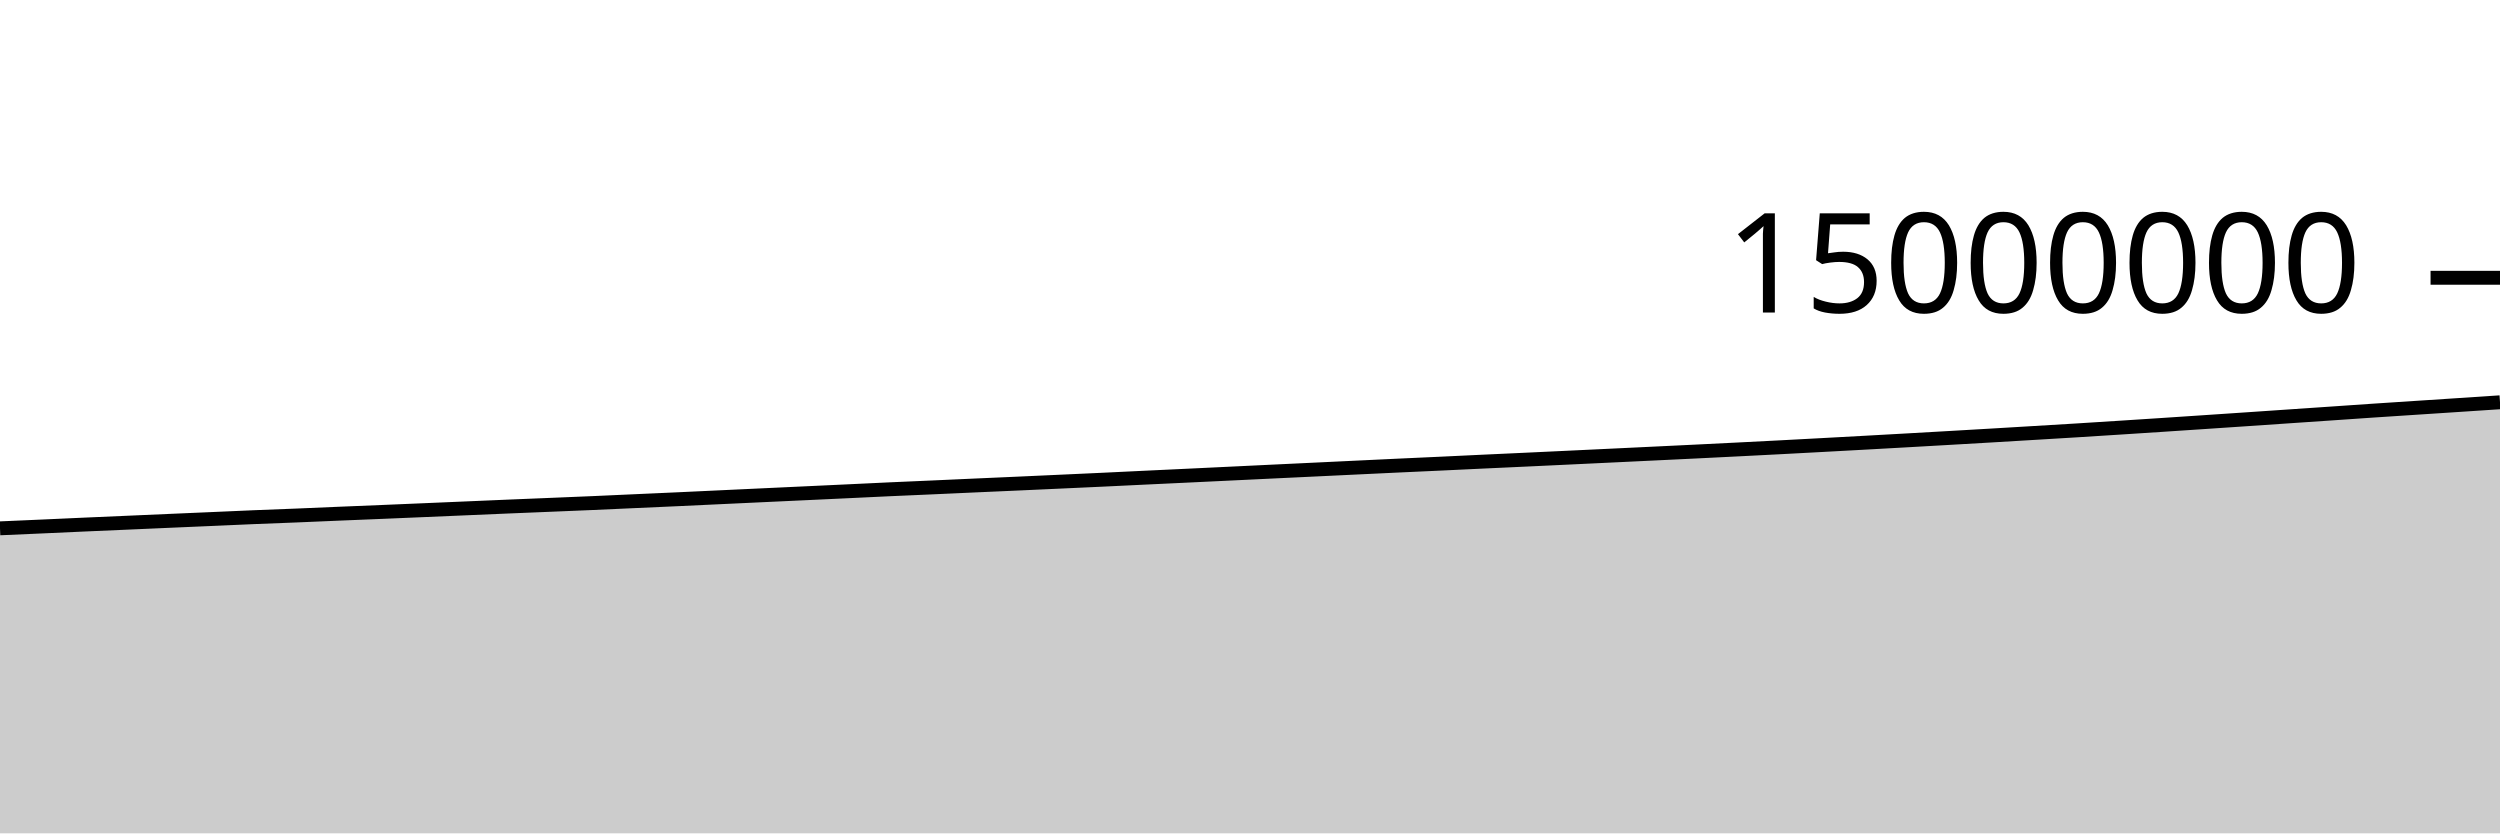
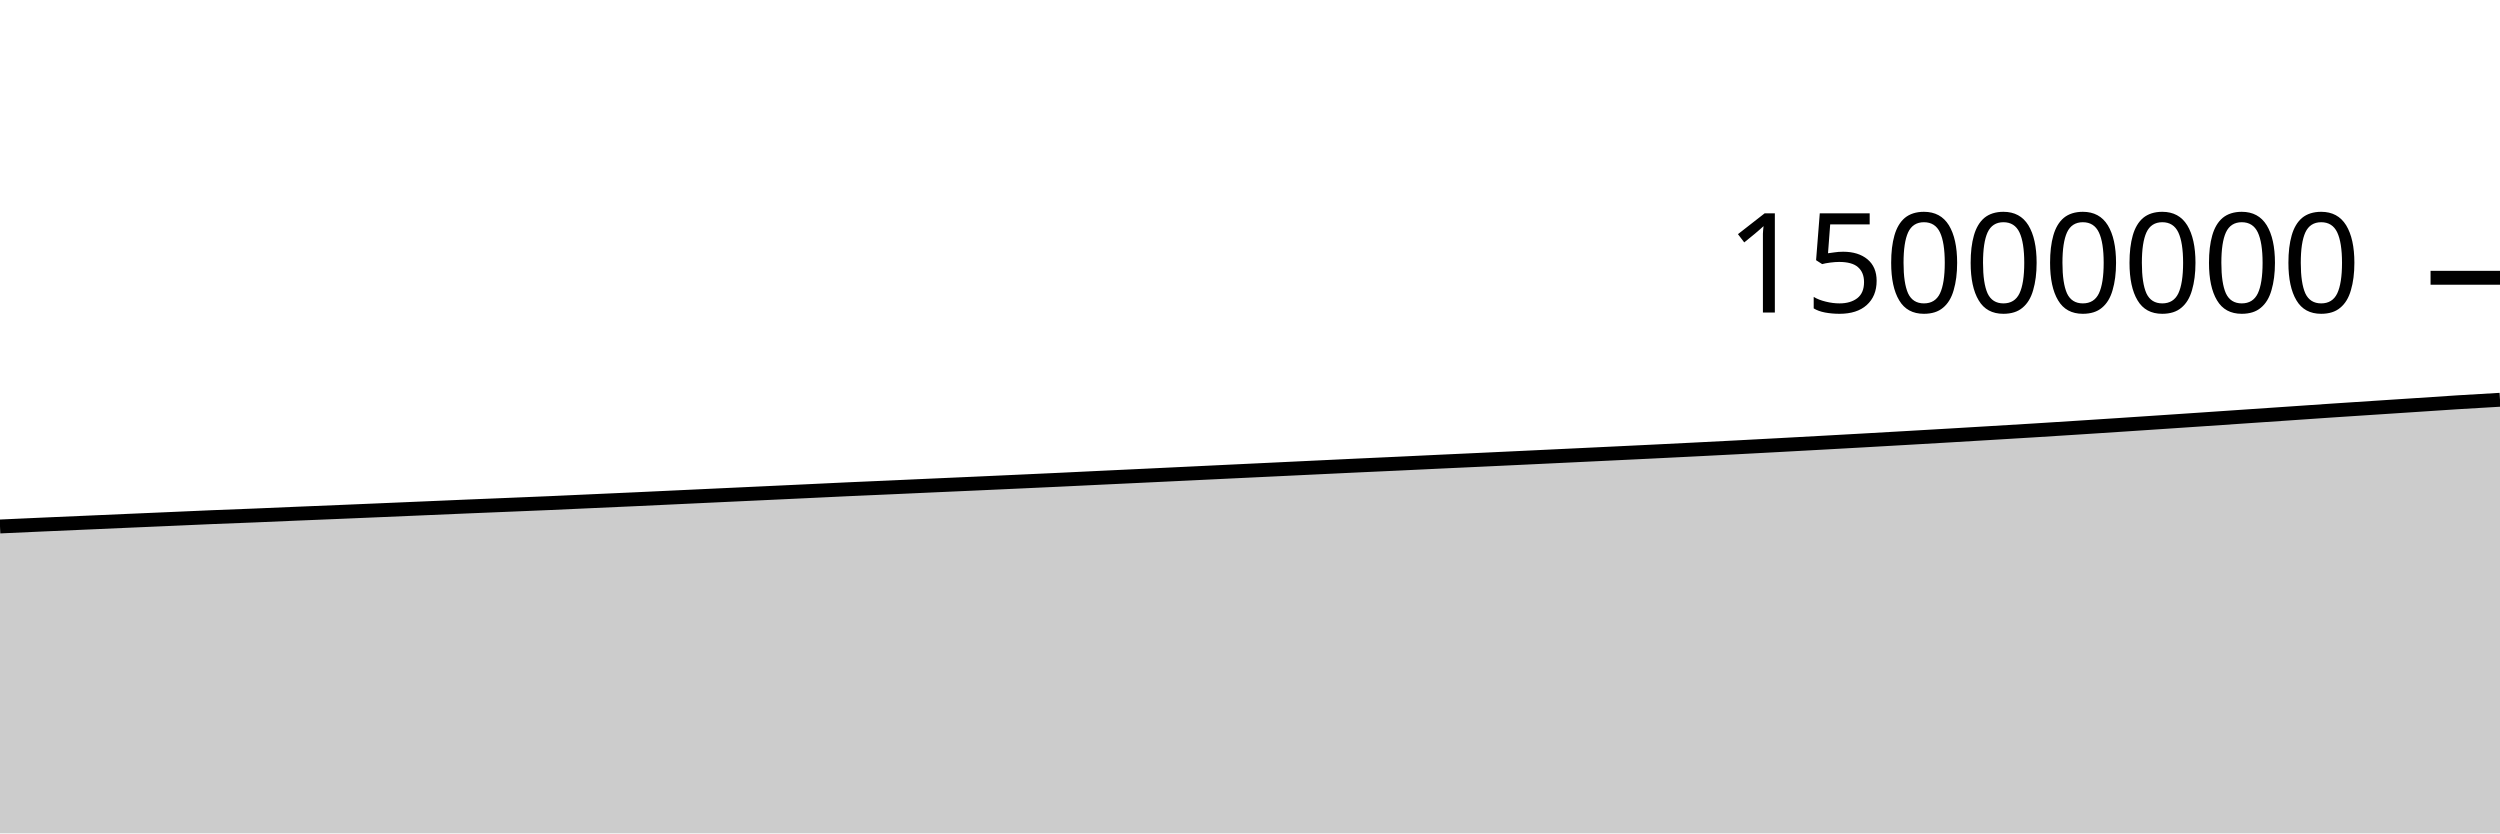
<svg xmlns="http://www.w3.org/2000/svg" viewBox="0 0 180 60">
  <g transform="translate(0,20)">
-     <path class="area" fill="rgba(0, 0, 0, 0.2)" d="M0,18.04C1.017,17.996,2.034,17.951,3.051,17.906C4.068,17.861,5.085,17.813,6.102,17.768C7.119,17.723,8.136,17.679,9.153,17.635C10.169,17.59,11.186,17.545,12.203,17.501C13.22,17.457,14.237,17.414,15.254,17.369C16.271,17.325,17.288,17.277,18.305,17.235C19.322,17.192,20.339,17.157,21.356,17.116C22.373,17.075,23.39,17.029,24.407,16.986C25.424,16.944,26.441,16.903,27.458,16.861C28.475,16.818,29.492,16.775,30.508,16.732C31.525,16.688,32.542,16.645,33.559,16.602C34.576,16.559,35.593,16.514,36.61,16.471C37.627,16.428,38.644,16.389,39.661,16.346C40.678,16.304,41.695,16.263,42.712,16.219C43.729,16.174,44.746,16.127,45.763,16.081C46.78,16.035,47.797,15.991,48.814,15.944C49.831,15.897,50.847,15.849,51.864,15.801C52.881,15.753,53.898,15.706,54.915,15.658C55.932,15.611,56.949,15.563,57.966,15.516C58.983,15.468,60,15.421,61.017,15.373C62.034,15.325,63.051,15.275,64.068,15.228C65.085,15.182,66.102,15.139,67.119,15.094C68.136,15.048,69.153,15.002,70.169,14.956C71.186,14.911,72.203,14.866,73.22,14.821C74.237,14.775,75.254,14.728,76.271,14.682C77.288,14.635,78.305,14.59,79.322,14.542C80.339,14.494,81.356,14.443,82.373,14.395C83.39,14.346,84.407,14.3,85.424,14.251C86.441,14.203,87.458,14.154,88.475,14.105C89.492,14.057,90.508,14.007,91.525,13.958C92.542,13.909,93.559,13.862,94.576,13.813C95.593,13.765,96.61,13.716,97.627,13.667C98.644,13.619,99.661,13.57,100.678,13.522C101.695,13.474,102.712,13.429,103.729,13.382C104.746,13.334,105.763,13.285,106.78,13.237C107.797,13.189,108.814,13.143,109.831,13.096C110.847,13.048,111.864,13,112.881,12.952C113.898,12.904,114.915,12.855,115.932,12.807C116.949,12.758,117.966,12.71,118.983,12.661C120,12.613,121.017,12.564,122.034,12.514C123.051,12.464,124.068,12.414,125.085,12.362C126.102,12.311,127.119,12.259,128.136,12.206C129.153,12.152,130.169,12.098,131.186,12.043C132.203,11.989,133.22,11.933,134.237,11.877C135.254,11.821,136.271,11.764,137.288,11.707C138.305,11.65,139.322,11.592,140.339,11.533C141.356,11.475,142.373,11.416,143.39,11.356C144.407,11.296,145.424,11.235,146.441,11.174C147.458,11.113,148.475,11.053,149.492,10.99C150.508,10.927,151.525,10.862,152.542,10.797C153.559,10.732,154.576,10.666,155.593,10.599C156.61,10.532,157.627,10.464,158.644,10.396C159.661,10.328,160.678,10.26,161.695,10.191C162.712,10.122,163.729,10.052,164.746,9.983C165.763,9.914,166.78,9.846,167.797,9.776C168.814,9.707,169.831,9.634,170.847,9.566C171.864,9.497,172.881,9.432,173.898,9.366C174.915,9.299,175.932,9.233,176.949,9.166C177.966,9.1,178.983,9.032,180,8.964L180,40C178.983,40,177.966,40,176.949,40C175.932,40,174.915,40,173.898,40C172.881,40,171.864,40,170.847,40C169.831,40,168.814,40,167.797,40C166.78,40,165.763,40,164.746,40C163.729,40,162.712,40,161.695,40C160.678,40,159.661,40,158.644,40C157.627,40,156.61,40,155.593,40C154.576,40,153.559,40,152.542,40C151.525,40,150.508,40,149.492,40C148.475,40,147.458,40,146.441,40C145.424,40,144.407,40,143.39,40C142.373,40,141.356,40,140.339,40C139.322,40,138.305,40,137.288,40C136.271,40,135.254,40,134.237,40C133.22,40,132.203,40,131.186,40C130.169,40,129.153,40,128.136,40C127.119,40,126.102,40,125.085,40C124.068,40,123.051,40,122.034,40C121.017,40,120,40,118.983,40C117.966,40,116.949,40,115.932,40C114.915,40,113.898,40,112.881,40C111.864,40,110.847,40,109.831,40C108.814,40,107.797,40,106.78,40C105.763,40,104.746,40,103.729,40C102.712,40,101.695,40,100.678,40C99.661,40,98.644,40,97.627,40C96.61,40,95.593,40,94.576,40C93.559,40,92.542,40,91.525,40C90.508,40,89.492,40,88.475,40C87.458,40,86.441,40,85.424,40C84.407,40,83.39,40,82.373,40C81.356,40,80.339,40,79.322,40C78.305,40,77.288,40,76.271,40C75.254,40,74.237,40,73.22,40C72.203,40,71.186,40,70.169,40C69.153,40,68.136,40,67.119,40C66.102,40,65.085,40,64.068,40C63.051,40,62.034,40,61.017,40C60,40,58.983,40,57.966,40C56.949,40,55.932,40,54.915,40C53.898,40,52.881,40,51.864,40C50.847,40,49.831,40,48.814,40C47.797,40,46.78,40,45.763,40C44.746,40,43.729,40,42.712,40C41.695,40,40.678,40,39.661,40C38.644,40,37.627,40,36.61,40C35.593,40,34.576,40,33.559,40C32.542,40,31.525,40,30.508,40C29.492,40,28.475,40,27.458,40C26.441,40,25.424,40,24.407,40C23.39,40,22.373,40,21.356,40C20.339,40,19.322,40,18.305,40C17.288,40,16.271,40,15.254,40C14.237,40,13.22,40,12.203,40C11.186,40,10.169,40,9.153,40C8.136,40,7.119,40,6.102,40C5.085,40,4.068,40,3.051,40C2.034,40,1.017,40,0,40Z" />
-     <path class="line" stroke="black" fill="none" d="M0,18.04C1.017,17.996,2.034,17.951,3.051,17.906C4.068,17.861,5.085,17.813,6.102,17.768C7.119,17.723,8.136,17.679,9.153,17.635C10.169,17.59,11.186,17.545,12.203,17.501C13.22,17.457,14.237,17.414,15.254,17.369C16.271,17.325,17.288,17.277,18.305,17.235C19.322,17.192,20.339,17.157,21.356,17.116C22.373,17.075,23.39,17.029,24.407,16.986C25.424,16.944,26.441,16.903,27.458,16.861C28.475,16.818,29.492,16.775,30.508,16.732C31.525,16.688,32.542,16.645,33.559,16.602C34.576,16.559,35.593,16.514,36.61,16.471C37.627,16.428,38.644,16.389,39.661,16.346C40.678,16.304,41.695,16.263,42.712,16.219C43.729,16.174,44.746,16.127,45.763,16.081C46.78,16.035,47.797,15.991,48.814,15.944C49.831,15.897,50.847,15.849,51.864,15.801C52.881,15.753,53.898,15.706,54.915,15.658C55.932,15.611,56.949,15.563,57.966,15.516C58.983,15.468,60,15.421,61.017,15.373C62.034,15.325,63.051,15.275,64.068,15.228C65.085,15.182,66.102,15.139,67.119,15.094C68.136,15.048,69.153,15.002,70.169,14.956C71.186,14.911,72.203,14.866,73.22,14.821C74.237,14.775,75.254,14.728,76.271,14.682C77.288,14.635,78.305,14.59,79.322,14.542C80.339,14.494,81.356,14.443,82.373,14.395C83.39,14.346,84.407,14.3,85.424,14.251C86.441,14.203,87.458,14.154,88.475,14.105C89.492,14.057,90.508,14.007,91.525,13.958C92.542,13.909,93.559,13.862,94.576,13.813C95.593,13.765,96.61,13.716,97.627,13.667C98.644,13.619,99.661,13.57,100.678,13.522C101.695,13.474,102.712,13.429,103.729,13.382C104.746,13.334,105.763,13.285,106.78,13.237C107.797,13.189,108.814,13.143,109.831,13.096C110.847,13.048,111.864,13,112.881,12.952C113.898,12.904,114.915,12.855,115.932,12.807C116.949,12.758,117.966,12.71,118.983,12.661C120,12.613,121.017,12.564,122.034,12.514C123.051,12.464,124.068,12.414,125.085,12.362C126.102,12.311,127.119,12.259,128.136,12.206C129.153,12.152,130.169,12.098,131.186,12.043C132.203,11.989,133.22,11.933,134.237,11.877C135.254,11.821,136.271,11.764,137.288,11.707C138.305,11.65,139.322,11.592,140.339,11.533C141.356,11.475,142.373,11.416,143.39,11.356C144.407,11.296,145.424,11.235,146.441,11.174C147.458,11.113,148.475,11.053,149.492,10.99C150.508,10.927,151.525,10.862,152.542,10.797C153.559,10.732,154.576,10.666,155.593,10.599C156.61,10.532,157.627,10.464,158.644,10.396C159.661,10.328,160.678,10.26,161.695,10.191C162.712,10.122,163.729,10.052,164.746,9.983C165.763,9.914,166.78,9.846,167.797,9.776C168.814,9.707,169.831,9.634,170.847,9.566C171.864,9.497,172.881,9.432,173.898,9.366C174.915,9.299,175.932,9.233,176.949,9.166C177.966,9.1,178.983,9.032,180,8.964" />
+     <path class="area" fill="rgba(0, 0, 0, 0.2)" d="M0,17.906C1.017,17.859,2.034,17.813,3.051,17.768C4.068,17.723,5.085,17.679,6.102,17.635C7.119,17.59,8.136,17.545,9.153,17.501C10.169,17.457,11.186,17.414,12.203,17.369C13.22,17.325,14.237,17.277,15.254,17.235C16.271,17.192,17.288,17.157,18.305,17.116C19.322,17.075,20.339,17.029,21.356,16.986C22.373,16.944,23.39,16.903,24.407,16.861C25.424,16.818,26.441,16.775,27.458,16.732C28.475,16.688,29.492,16.645,30.508,16.602C31.525,16.559,32.542,16.514,33.559,16.471C34.576,16.428,35.593,16.389,36.61,16.346C37.627,16.304,38.644,16.263,39.661,16.219C40.678,16.174,41.695,16.127,42.712,16.081C43.729,16.035,44.746,15.991,45.763,15.944C46.78,15.897,47.797,15.849,48.814,15.801C49.831,15.753,50.847,15.706,51.864,15.658C52.881,15.611,53.898,15.563,54.915,15.516C55.932,15.468,56.949,15.421,57.966,15.373C58.983,15.325,60,15.275,61.017,15.228C62.034,15.182,63.051,15.139,64.068,15.094C65.085,15.048,66.102,15.002,67.119,14.956C68.136,14.911,69.153,14.866,70.169,14.821C71.186,14.775,72.203,14.728,73.22,14.682C74.237,14.635,75.254,14.59,76.271,14.542C77.288,14.494,78.305,14.443,79.322,14.395C80.339,14.346,81.356,14.3,82.373,14.251C83.39,14.203,84.407,14.154,85.424,14.105C86.441,14.057,87.458,14.007,88.475,13.958C89.492,13.909,90.508,13.862,91.525,13.813C92.542,13.765,93.559,13.716,94.576,13.667C95.593,13.619,96.61,13.57,97.627,13.522C98.644,13.474,99.661,13.429,100.678,13.382C101.695,13.334,102.712,13.285,103.729,13.237C104.746,13.189,105.763,13.143,106.78,13.096C107.797,13.048,108.814,13,109.831,12.952C110.847,12.904,111.864,12.855,112.881,12.807C113.898,12.758,114.915,12.71,115.932,12.661C116.949,12.613,117.966,12.564,118.983,12.514C120,12.464,121.017,12.414,122.034,12.362C123.051,12.311,124.068,12.259,125.085,12.206C126.102,12.152,127.119,12.098,128.136,12.043C129.153,11.989,130.169,11.933,131.186,11.877C132.203,11.821,133.22,11.764,134.237,11.707C135.254,11.65,136.271,11.592,137.288,11.533C138.305,11.475,139.322,11.416,140.339,11.356C141.356,11.296,142.373,11.235,143.39,11.174C144.407,11.113,145.424,11.053,146.441,10.99C147.458,10.927,148.475,10.862,149.492,10.797C150.508,10.732,151.525,10.666,152.542,10.599C153.559,10.532,154.576,10.464,155.593,10.396C156.61,10.328,157.627,10.26,158.644,10.191C159.661,10.122,160.678,10.052,161.695,9.983C162.712,9.914,163.729,9.846,164.746,9.776C165.763,9.707,166.78,9.634,167.797,9.566C168.814,9.497,169.831,9.432,170.847,9.366C171.864,9.299,172.881,9.233,173.898,9.166C174.915,9.1,175.932,9.028,176.949,8.964C177.966,8.9,178.983,8.842,180,8.784L180,40C178.983,40,177.966,40,176.949,40C175.932,40,174.915,40,173.898,40C172.881,40,171.864,40,170.847,40C169.831,40,168.814,40,167.797,40C166.78,40,165.763,40,164.746,40C163.729,40,162.712,40,161.695,40C160.678,40,159.661,40,158.644,40C157.627,40,156.61,40,155.593,40C154.576,40,153.559,40,152.542,40C151.525,40,150.508,40,149.492,40C148.475,40,147.458,40,146.441,40C145.424,40,144.407,40,143.39,40C142.373,40,141.356,40,140.339,40C139.322,40,138.305,40,137.288,40C136.271,40,135.254,40,134.237,40C133.22,40,132.203,40,131.186,40C130.169,40,129.153,40,128.136,40C127.119,40,126.102,40,125.085,40C124.068,40,123.051,40,122.034,40C121.017,40,120,40,118.983,40C117.966,40,116.949,40,115.932,40C114.915,40,113.898,40,112.881,40C111.864,40,110.847,40,109.831,40C108.814,40,107.797,40,106.78,40C105.763,40,104.746,40,103.729,40C102.712,40,101.695,40,100.678,40C99.661,40,98.644,40,97.627,40C96.61,40,95.593,40,94.576,40C93.559,40,92.542,40,91.525,40C90.508,40,89.492,40,88.475,40C87.458,40,86.441,40,85.424,40C84.407,40,83.39,40,82.373,40C81.356,40,80.339,40,79.322,40C78.305,40,77.288,40,76.271,40C75.254,40,74.237,40,73.22,40C72.203,40,71.186,40,70.169,40C69.153,40,68.136,40,67.119,40C66.102,40,65.085,40,64.068,40C63.051,40,62.034,40,61.017,40C60,40,58.983,40,57.966,40C56.949,40,55.932,40,54.915,40C53.898,40,52.881,40,51.864,40C50.847,40,49.831,40,48.814,40C47.797,40,46.78,40,45.763,40C44.746,40,43.729,40,42.712,40C41.695,40,40.678,40,39.661,40C38.644,40,37.627,40,36.61,40C35.593,40,34.576,40,33.559,40C32.542,40,31.525,40,30.508,40C29.492,40,28.475,40,27.458,40C26.441,40,25.424,40,24.407,40C23.39,40,22.373,40,21.356,40C20.339,40,19.322,40,18.305,40C17.288,40,16.271,40,15.254,40C14.237,40,13.22,40,12.203,40C11.186,40,10.169,40,9.153,40C8.136,40,7.119,40,6.102,40C5.085,40,4.068,40,3.051,40C2.034,40,1.017,40,0,40Z" />
+     <path class="line" stroke="black" fill="none" d="M0,17.906C1.017,17.859,2.034,17.813,3.051,17.768C4.068,17.723,5.085,17.679,6.102,17.635C7.119,17.59,8.136,17.545,9.153,17.501C10.169,17.457,11.186,17.414,12.203,17.369C13.22,17.325,14.237,17.277,15.254,17.235C16.271,17.192,17.288,17.157,18.305,17.116C19.322,17.075,20.339,17.029,21.356,16.986C22.373,16.944,23.39,16.903,24.407,16.861C25.424,16.818,26.441,16.775,27.458,16.732C28.475,16.688,29.492,16.645,30.508,16.602C31.525,16.559,32.542,16.514,33.559,16.471C34.576,16.428,35.593,16.389,36.61,16.346C37.627,16.304,38.644,16.263,39.661,16.219C40.678,16.174,41.695,16.127,42.712,16.081C43.729,16.035,44.746,15.991,45.763,15.944C46.78,15.897,47.797,15.849,48.814,15.801C49.831,15.753,50.847,15.706,51.864,15.658C52.881,15.611,53.898,15.563,54.915,15.516C55.932,15.468,56.949,15.421,57.966,15.373C58.983,15.325,60,15.275,61.017,15.228C62.034,15.182,63.051,15.139,64.068,15.094C65.085,15.048,66.102,15.002,67.119,14.956C68.136,14.911,69.153,14.866,70.169,14.821C71.186,14.775,72.203,14.728,73.22,14.682C74.237,14.635,75.254,14.59,76.271,14.542C77.288,14.494,78.305,14.443,79.322,14.395C80.339,14.346,81.356,14.3,82.373,14.251C83.39,14.203,84.407,14.154,85.424,14.105C86.441,14.057,87.458,14.007,88.475,13.958C89.492,13.909,90.508,13.862,91.525,13.813C92.542,13.765,93.559,13.716,94.576,13.667C95.593,13.619,96.61,13.57,97.627,13.522C98.644,13.474,99.661,13.429,100.678,13.382C101.695,13.334,102.712,13.285,103.729,13.237C104.746,13.189,105.763,13.143,106.78,13.096C107.797,13.048,108.814,13,109.831,12.952C110.847,12.904,111.864,12.855,112.881,12.807C113.898,12.758,114.915,12.71,115.932,12.661C116.949,12.613,117.966,12.564,118.983,12.514C120,12.464,121.017,12.414,122.034,12.362C123.051,12.311,124.068,12.259,125.085,12.206C126.102,12.152,127.119,12.098,128.136,12.043C129.153,11.989,130.169,11.933,131.186,11.877C132.203,11.821,133.22,11.764,134.237,11.707C135.254,11.65,136.271,11.592,137.288,11.533C138.305,11.475,139.322,11.416,140.339,11.356C141.356,11.296,142.373,11.235,143.39,11.174C144.407,11.113,145.424,11.053,146.441,10.99C147.458,10.927,148.475,10.862,149.492,10.797C150.508,10.732,151.525,10.666,152.542,10.599C153.559,10.532,154.576,10.464,155.593,10.396C156.61,10.328,157.627,10.26,158.644,10.191C159.661,10.122,160.678,10.052,161.695,9.983C162.712,9.914,163.729,9.846,164.746,9.776C165.763,9.707,166.78,9.634,167.797,9.566C168.814,9.497,169.831,9.432,170.847,9.366C171.864,9.299,172.881,9.233,173.898,9.166C174.915,9.1,175.932,9.028,176.949,8.964C177.966,8.9,178.983,8.842,180,8.784" />
    <path class="axis-ceiling" stroke-width="1" stroke="black" fill="none" d="M175,0L180,0" />
    <text class="axis-ceiling-label" font-family="sans-serif" text-anchor="end" font-size="10px" x="170" y="2.5">15000000</text>
  </g>
</svg>
